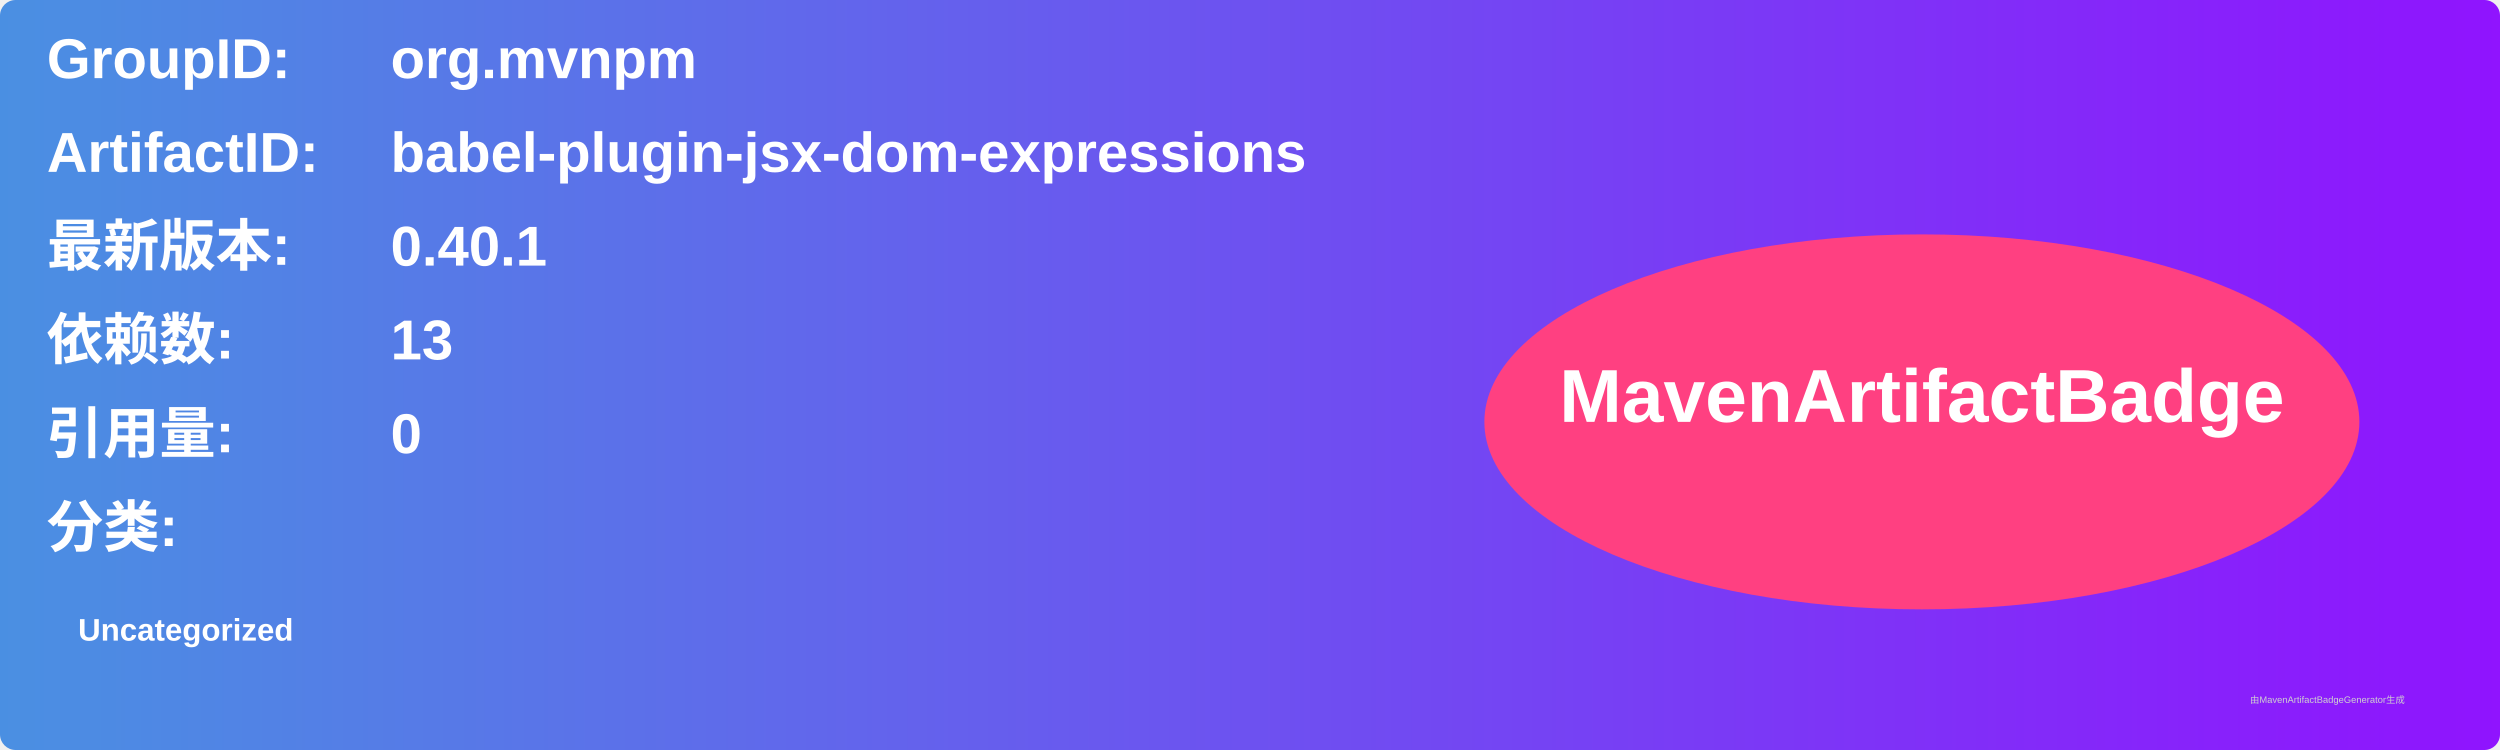
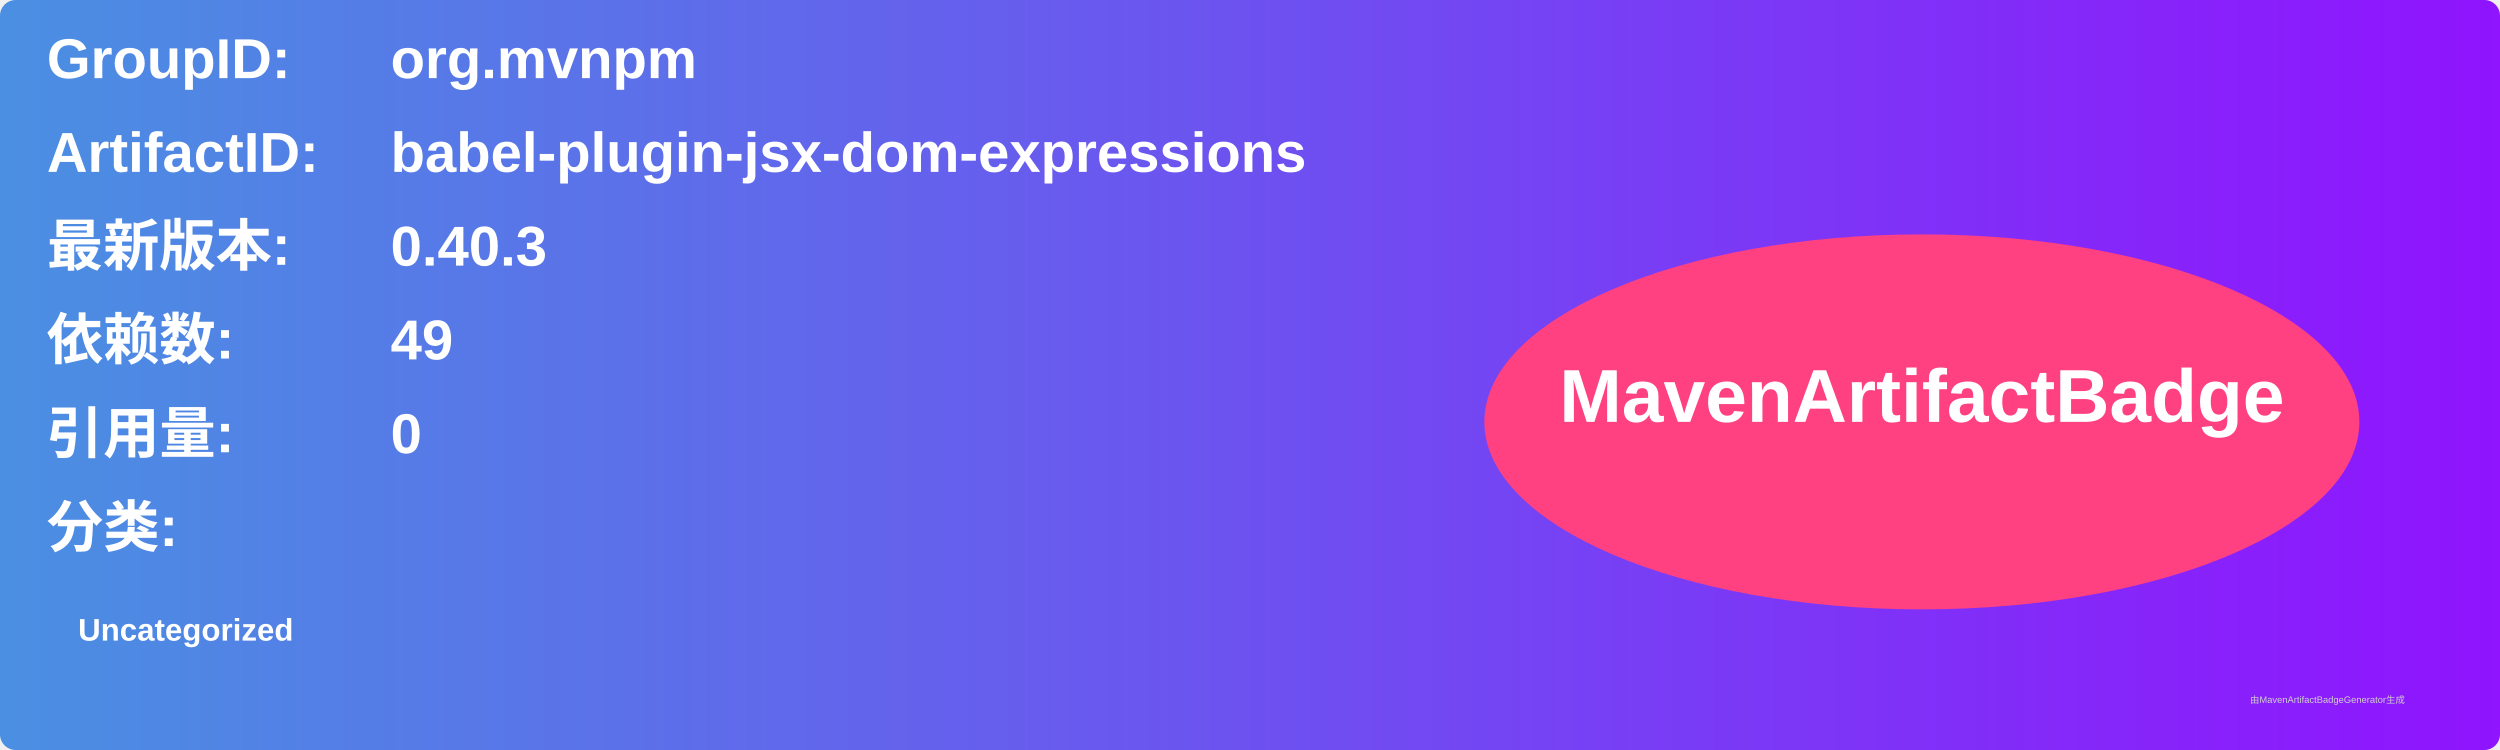
<svg xmlns="http://www.w3.org/2000/svg" width="800" height="240" viewBox="0 0 800 240">
  <linearGradient id="grad" x1="0%" y1="0%" x2="100%" y2="0%">
    <stop offset="0%" stop-color="#4a90e2" />
    <stop offset="100%" stop-color="#9013fe" />
  </linearGradient>
  <rect width="100%" height="100%" rx="5" ry="5" fill="url(#grad)" />
  <g transform="translate(15, 15)">
    <text x="0" y="10" font-family="Arial" font-size="18" fill="white" font-weight="bold" width="260">GroupID:</text>
    <text x="110" y="10" font-family="Arial" font-size="18" fill="white" font-weight="bold" width="460">org.mvnpm</text>
    <text x="0" y="40" font-family="Arial" font-size="18" fill="white" font-weight="bold" width="260">ArtifactID:</text>
    <text x="110" y="40" font-family="Arial" font-size="18" fill="white" font-weight="bold" width="460">babel-plugin-jsx-dom-expressions</text>
    <text x="0" y="70" font-family="Arial" font-size="18" fill="white" font-weight="bold">最新版本:</text>
    <text x="110" y="70" font-family="Arial" font-size="18" fill="white" font-weight="bold">
-       <tspan font-weight="bold">0.40.1</tspan>
+       <tspan font-weight="bold">0.40.3</tspan>
    </text>
    <text x="0" y="100" font-family="Arial" font-size="18" fill="white" font-weight="bold">依赖数: </text>
    <text x="110" y="100" font-family="Arial" font-size="18" fill="white">
-       <tspan font-weight="bold">13</tspan>
+       <tspan font-weight="bold">49</tspan>
    </text>
    <text x="0" y="130" font-family="Arial" font-size="18" fill="white" font-weight="bold">引用量: </text>
    <text x="110" y="130" font-family="Arial" font-size="18" fill="white">
      <tspan font-weight="bold">0</tspan>
    </text>
    <text x="0" y="160" font-family="Arial" font-size="18" fill="white" font-weight="bold">分类:</text>
    <text x="10" y="190" font-family="Arial" font-size="10" fill="white">
      <tspan font-weight="bold">Uncategorized</tspan>
    </text>
    <ellipse cx="600" cy="120" rx="140" ry="60" fill="#ff4081" />
    <text x="600" y="120" text-anchor="middle" font-family="Arial" font-size="24" fill="white" font-weight="bold">MavenArtifactBadge</text>
  </g>
  <text x="720" y="225" font-family="Arial" font-size="3" fill="#d0d0d0">由MavenArtifactBadgeGenerator生成</text>
</svg>
